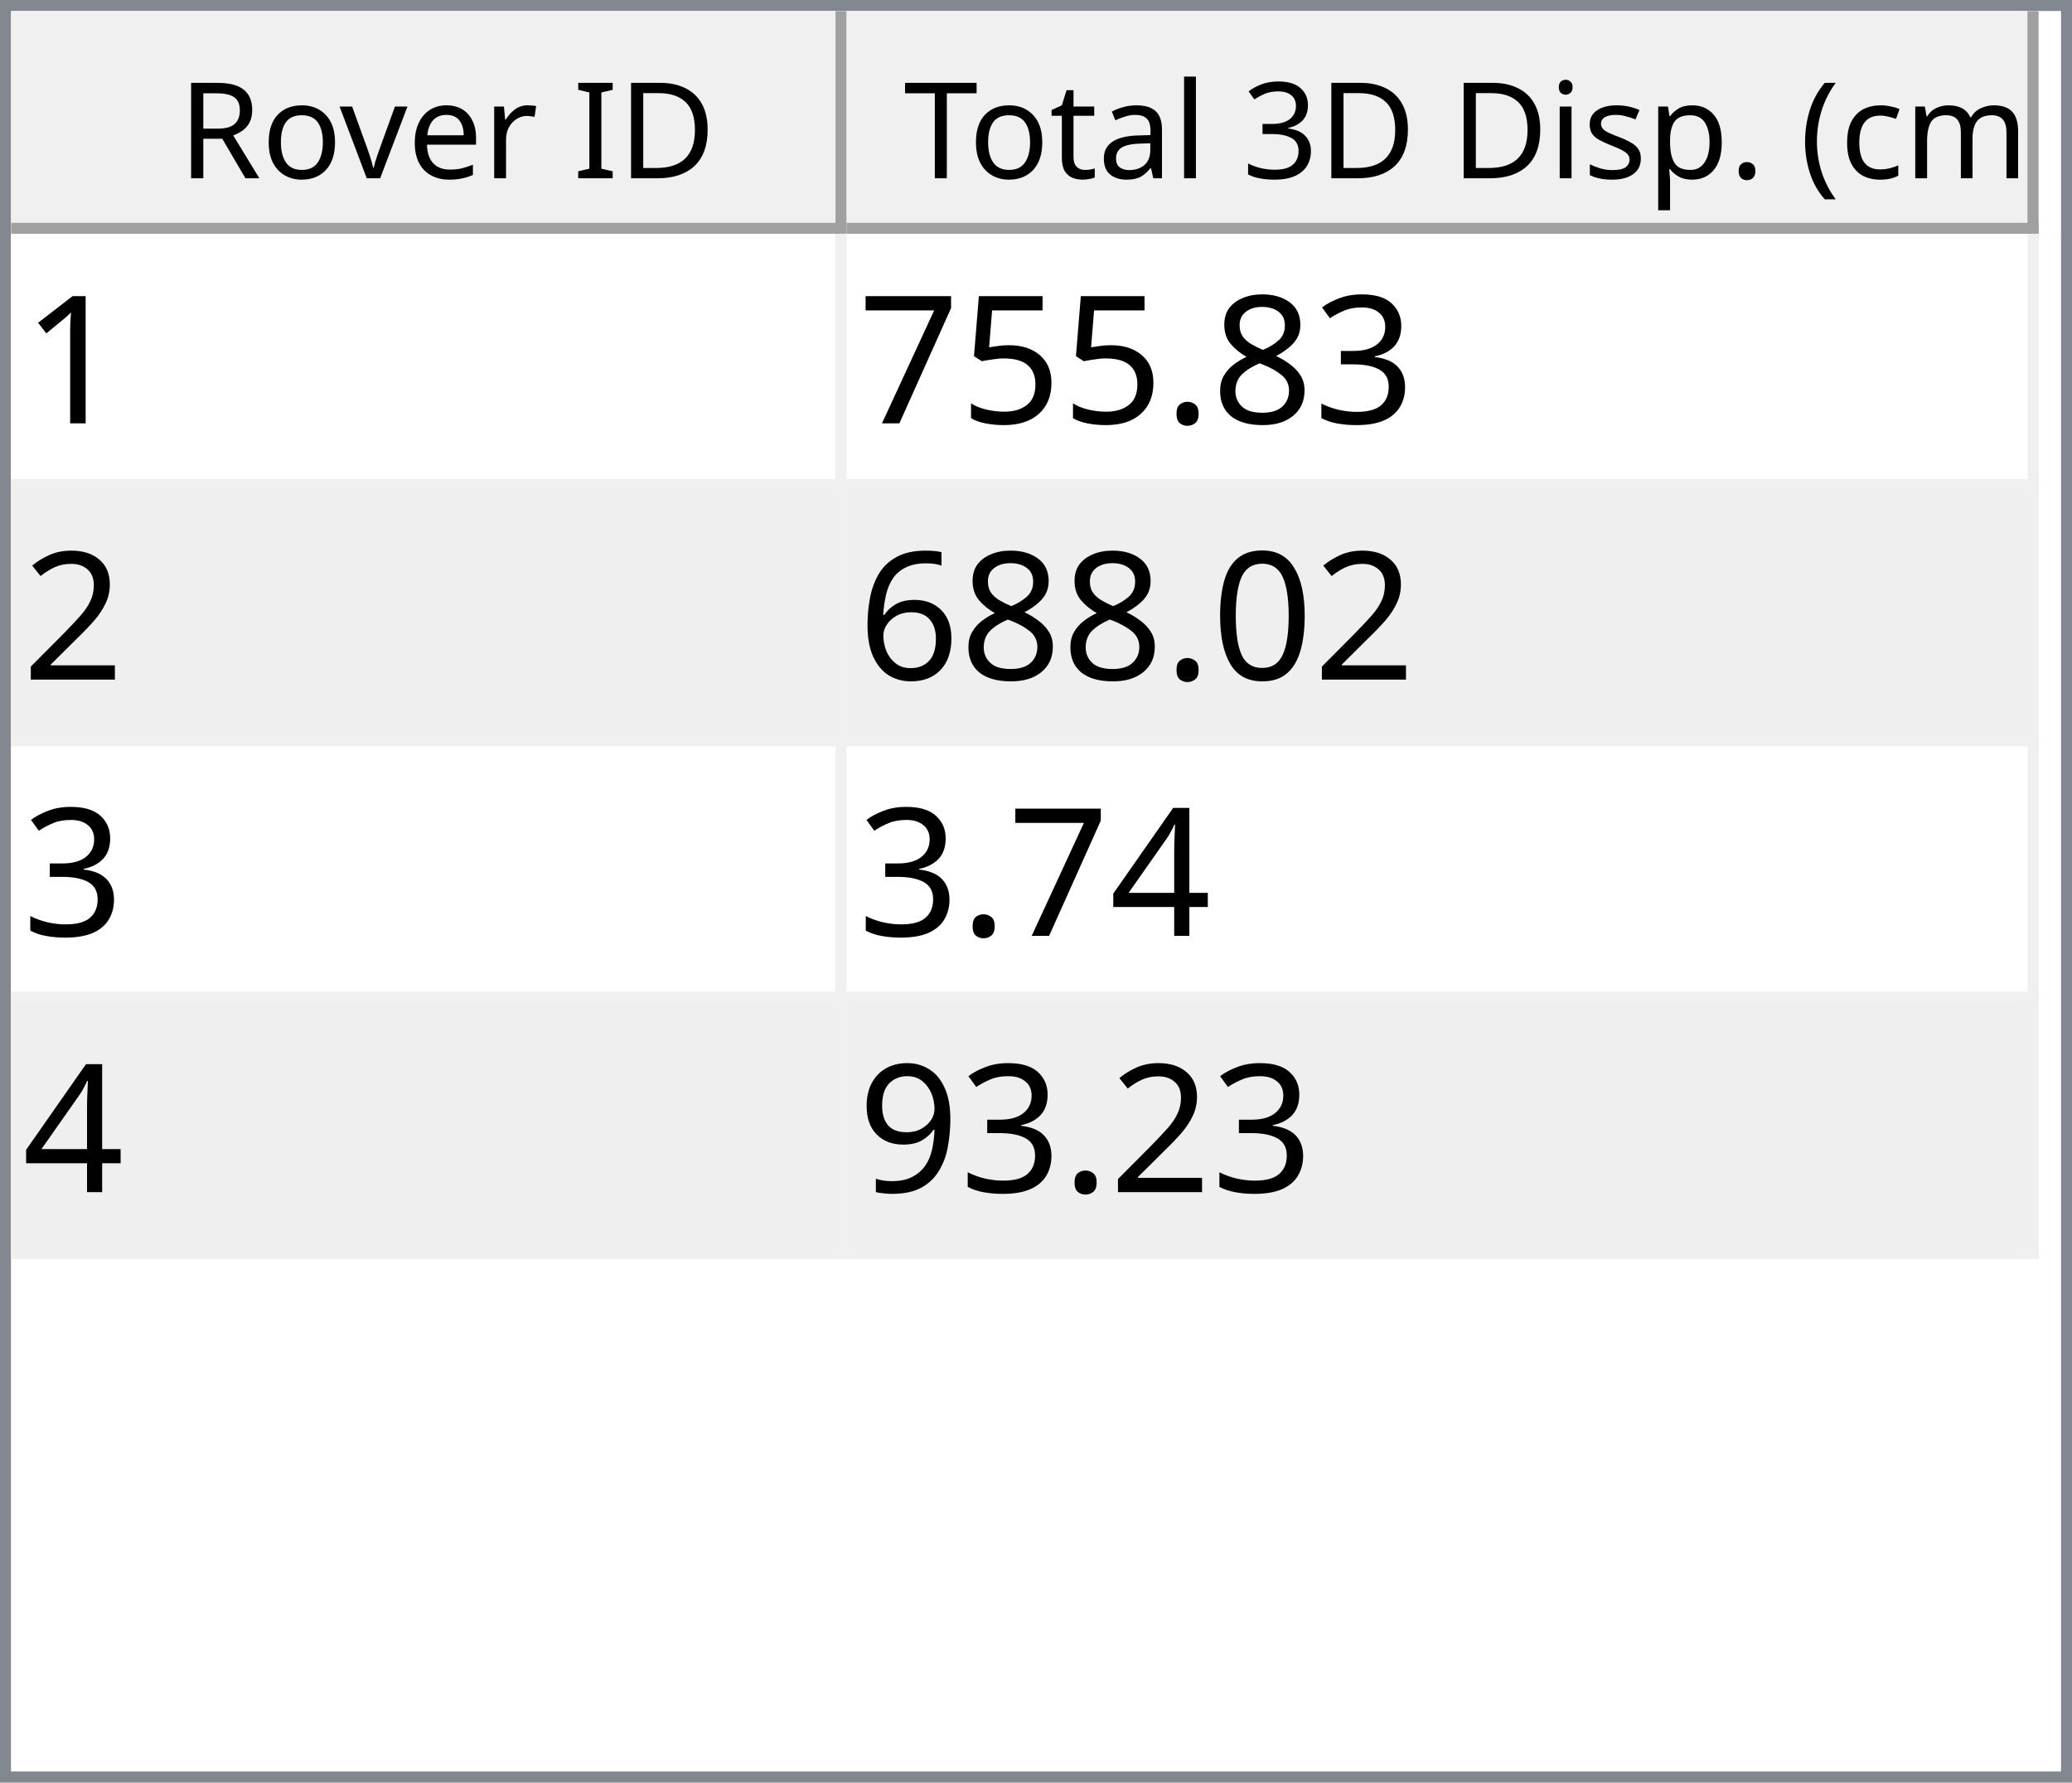
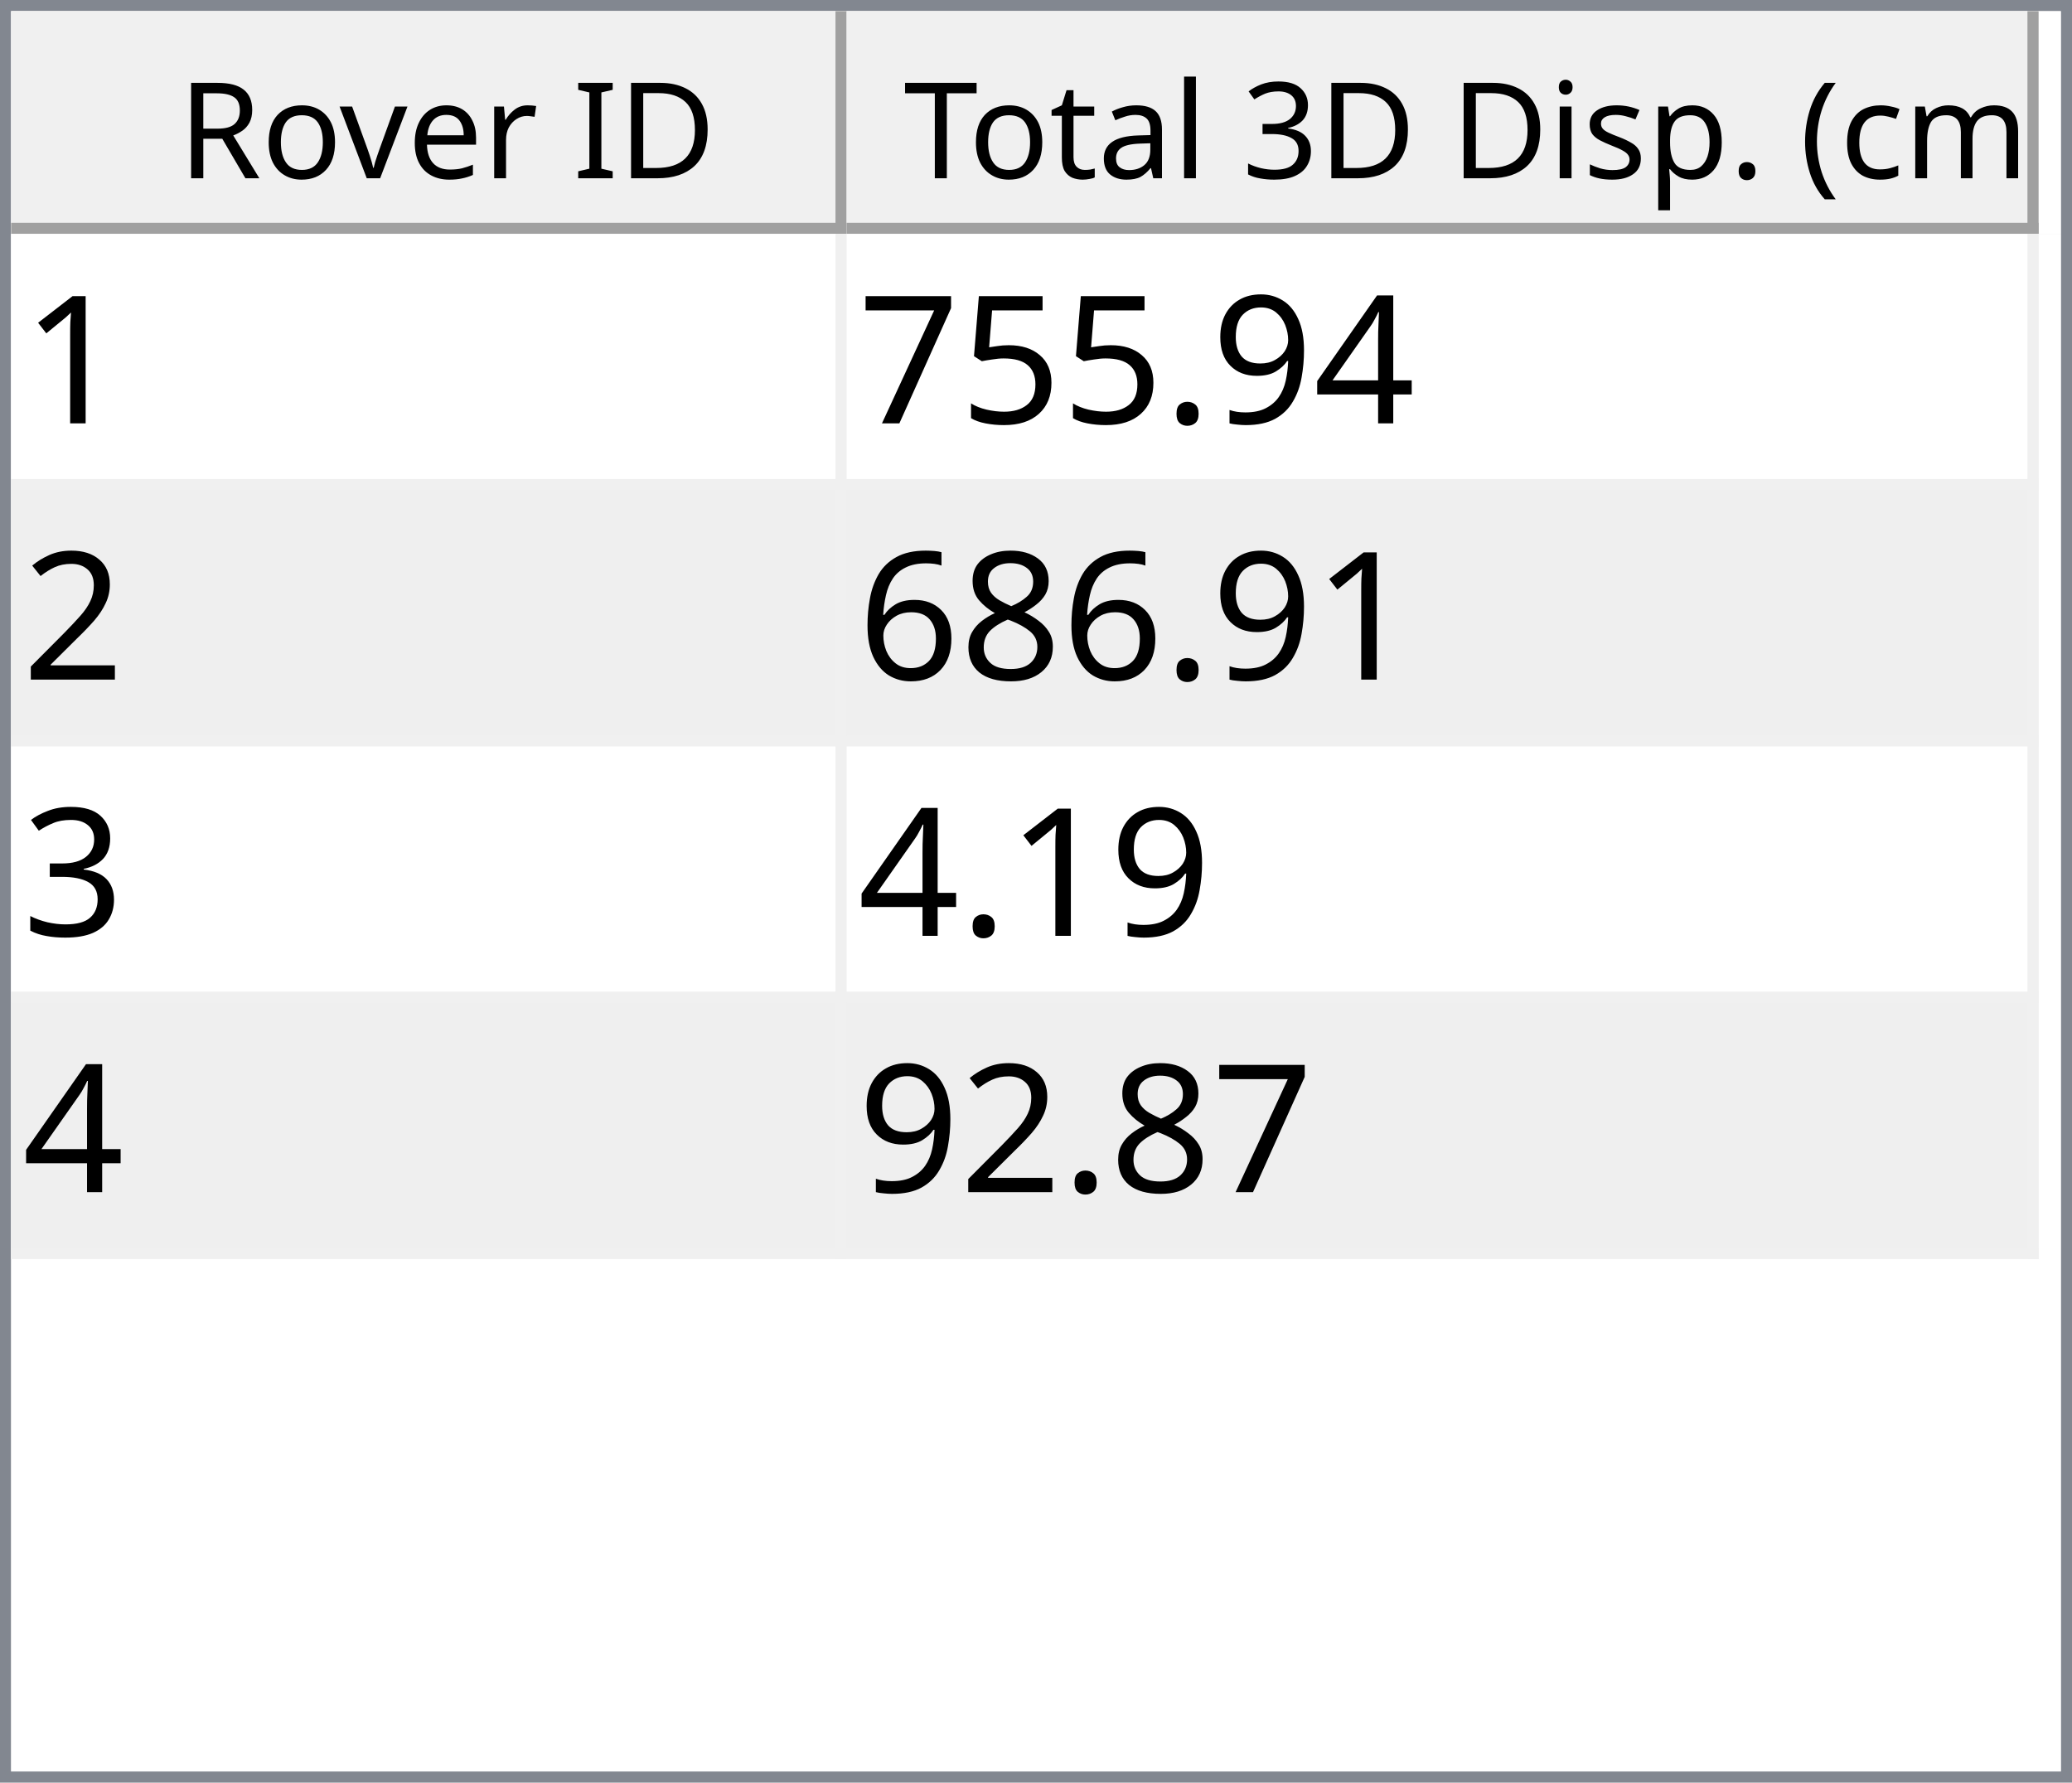
<svg xmlns="http://www.w3.org/2000/svg" style="fill-opacity:1; color-rendering:auto; color-interpolation:auto; text-rendering:auto; stroke:black; stroke-linecap:square; stroke-miterlimit:10; shape-rendering:auto; stroke-opacity:1; fill:black; stroke-dasharray:none; font-weight:normal; stroke-width:1; font-family:'Dialog'; font-style:normal; stroke-linejoin:miter; font-size:12px; stroke-dashoffset:0; image-rendering:auto;" width="186" height="160">
  <defs id="genericDefs" />
  <g>
    <defs id="defs1">
      <clipPath clipPathUnits="userSpaceOnUse" id="clipPath1">
        <path d="M0 0 L186 0 L186 160 L0 160 L0 0 Z" />
      </clipPath>
      <clipPath clipPathUnits="userSpaceOnUse" id="clipPath2">
        <path d="M0 0 L0 160 L186 160 L186 0 Z" />
      </clipPath>
      <clipPath clipPathUnits="userSpaceOnUse" id="clipPath3">
        <path d="M0 0 L0 20 L184 20 L184 0 Z" />
      </clipPath>
      <clipPath clipPathUnits="userSpaceOnUse" id="clipPath4">
        <path d="M0 0 L0 20 L75 20 L75 0 Z" />
      </clipPath>
      <clipPath clipPathUnits="userSpaceOnUse" id="clipPath5">
        <path d="M1 1 L1 19 L74 19 L74 1 Z" />
      </clipPath>
      <clipPath clipPathUnits="userSpaceOnUse" id="clipPath6">
        <path d="M0 0 L0 18 L73 18 L73 0 Z" />
      </clipPath>
      <clipPath clipPathUnits="userSpaceOnUse" id="clipPath7">
        <path d="M-0.5 -0.5 L-0.5 19.5 L74.5 19.5 L74.5 -0.5 Z" />
      </clipPath>
      <clipPath clipPathUnits="userSpaceOnUse" id="clipPath8">
        <path d="M0 0 L0 20 L107 20 L107 0 Z" />
      </clipPath>
      <clipPath clipPathUnits="userSpaceOnUse" id="clipPath9">
        <path d="M1 1 L1 19 L106 19 L106 1 Z" />
      </clipPath>
      <clipPath clipPathUnits="userSpaceOnUse" id="clipPath10">
        <path d="M0 0 L0 18 L105 18 L105 0 Z" />
      </clipPath>
      <clipPath clipPathUnits="userSpaceOnUse" id="clipPath11">
        <path d="M-0.5 -0.5 L-0.5 19.5 L106.5 19.5 L106.5 -0.5 Z" />
      </clipPath>
      <clipPath clipPathUnits="userSpaceOnUse" id="clipPath12">
        <path d="M0 0 L0 138 L184 138 L184 0 Z" />
      </clipPath>
      <clipPath clipPathUnits="userSpaceOnUse" id="clipPath13">
        <path d="M0 0 L0 92 L182 92 L182 0 Z" />
      </clipPath>
      <clipPath clipPathUnits="userSpaceOnUse" id="clipPath14">
        <path d="M-0.5 -0.5 L-0.5 91.5 L181.5 91.5 L181.5 -0.5 Z" />
      </clipPath>
      <clipPath clipPathUnits="userSpaceOnUse" id="clipPath15">
        <path d="M0 0 L0 22 L74 22 L74 0 Z" />
      </clipPath>
      <clipPath clipPathUnits="userSpaceOnUse" id="clipPath16">
        <path d="M0 0 L0 22 L106 22 L106 0 Z" />
      </clipPath>
      <font horiz-adv-x="64.551" id="font1">
        <font-face ascent="107.91" descent="25.098" units-per-em="100" style="font-style:normal; font-family:Segoe UI; font-weight:normal;" />
        <missing-glyph horiz-adv-x="64.551" d="M8.109 0 L8.109 68.266 L56.453 68.266 L56.453 0 L8.109 0 ZM15.328 7.234 L49.219 7.234 L49.219 61.031 L15.328 61.031 L15.328 7.234 Z" />
        <glyph unicode="D" horiz-adv-x="70.117" d="M9.188 0 L9.188 70.016 L28.516 70.016 Q65.531 70.016 65.531 35.891 Q65.531 19.672 55.25 9.836 Q44.969 0 27.734 0 L9.188 0 ZM17.391 62.594 L17.391 7.422 L27.828 7.422 Q41.609 7.422 49.273 14.797 Q56.938 22.172 56.938 35.688 Q56.938 62.594 28.328 62.594 L17.391 62.594 Z" />
        <glyph unicode="I" horiz-adv-x="26.611" d="M17.391 0 L9.188 0 L9.188 70.016 L17.391 70.016 L17.391 0 Z" />
        <glyph unicode=" " horiz-adv-x="27.393" d="" />
        <glyph unicode="r" horiz-adv-x="34.766" d="M34.188 41.891 Q32.078 43.5 28.125 43.5 Q23 43.5 19.555 38.672 Q16.109 33.844 16.109 25.484 L16.109 0 L8.109 0 L8.109 50 L16.109 50 L16.109 39.703 L16.312 39.703 Q18.016 44.969 21.531 47.922 Q25.047 50.875 29.391 50.875 Q32.516 50.875 34.188 50.203 L34.188 41.891 Z" />
        <glyph unicode="e" horiz-adv-x="52.295" d="M48.297 23 L12.984 23 Q13.188 14.656 17.484 10.109 Q21.781 5.562 29.297 5.562 Q37.75 5.562 44.828 11.141 L44.828 3.609 Q38.234 -1.172 27.391 -1.172 Q16.797 -1.172 10.742 5.641 Q4.688 12.453 4.688 24.812 Q4.688 36.469 11.305 43.82 Q17.922 51.172 27.734 51.172 Q37.547 51.172 42.922 44.828 Q48.297 38.484 48.297 27.203 L48.297 23 ZM40.094 29.781 Q40.047 36.719 36.75 40.578 Q33.453 44.438 27.594 44.438 Q21.922 44.438 17.969 40.383 Q14.016 36.328 13.094 29.781 L40.094 29.781 Z" />
        <glyph unicode="v" horiz-adv-x="47.9" d="M47.406 50 L27.484 0 L19.625 0 L0.688 50 L9.469 50 L22.172 13.672 Q23.578 9.672 23.922 6.688 L24.125 6.688 Q24.609 10.453 25.688 13.484 L38.969 50 L47.406 50 Z" />
        <glyph unicode="o" horiz-adv-x="58.594" d="M29 -1.172 Q17.922 -1.172 11.305 5.836 Q4.688 12.844 4.688 24.422 Q4.688 37.016 11.57 44.094 Q18.453 51.172 30.172 51.172 Q41.359 51.172 47.633 44.289 Q53.906 37.406 53.906 25.203 Q53.906 13.234 47.141 6.031 Q40.375 -1.172 29 -1.172 ZM29.594 44.438 Q21.875 44.438 17.383 39.188 Q12.891 33.938 12.891 24.703 Q12.891 15.828 17.43 10.695 Q21.969 5.562 29.594 5.562 Q37.359 5.562 41.531 10.594 Q45.703 15.625 45.703 24.906 Q45.703 34.281 41.531 39.359 Q37.359 44.438 29.594 44.438 Z" />
        <glyph unicode="R" horiz-adv-x="59.814" d="M59.375 0 L49.609 0 L37.891 19.625 Q36.281 22.359 34.766 24.289 Q33.25 26.219 31.664 27.438 Q30.078 28.656 28.25 29.219 Q26.422 29.781 24.125 29.781 L17.391 29.781 L17.391 0 L9.188 0 L9.188 70.016 L30.078 70.016 Q34.672 70.016 38.555 68.867 Q42.438 67.719 45.289 65.375 Q48.141 63.031 49.758 59.547 Q51.375 56.062 51.375 51.375 Q51.375 47.703 50.273 44.656 Q49.172 41.609 47.148 39.211 Q45.125 36.812 42.266 35.133 Q39.406 33.453 35.844 32.516 L35.844 32.328 Q37.594 31.547 38.891 30.547 Q40.188 29.547 41.359 28.18 Q42.531 26.812 43.68 25.078 Q44.828 23.344 46.234 21.047 L59.375 0 ZM17.391 62.594 L17.391 37.203 L28.516 37.203 Q31.594 37.203 34.203 38.133 Q36.812 39.062 38.719 40.797 Q40.625 42.531 41.703 45.047 Q42.781 47.562 42.781 50.688 Q42.781 56.297 39.141 59.445 Q35.5 62.594 28.609 62.594 L17.391 62.594 Z" />
        <glyph unicode=")" horiz-adv-x="30.176" d="M8.297 -15.922 L1.172 -15.922 Q16.406 2.344 16.406 26.812 Q16.406 51.469 1.078 70.016 L8.297 70.016 Q23.531 52.156 23.531 26.703 Q23.531 1.375 8.297 -15.922 Z" />
        <glyph unicode="m" horiz-adv-x="86.133" d="M79.109 0 L71.094 0 L71.094 28.719 Q71.094 37.016 68.531 40.727 Q65.969 44.438 59.906 44.438 Q54.781 44.438 51.195 39.75 Q47.609 35.062 47.609 28.516 L47.609 0 L39.594 0 L39.594 29.688 Q39.594 44.438 28.219 44.438 Q22.953 44.438 19.531 40.016 Q16.109 35.594 16.109 28.516 L16.109 0 L8.109 0 L8.109 50 L16.109 50 L16.109 42.094 L16.312 42.094 Q21.625 51.172 31.844 51.172 Q36.969 51.172 40.773 48.312 Q44.578 45.453 46 40.828 Q51.562 51.172 62.594 51.172 Q79.109 51.172 79.109 30.812 L79.109 0 Z" />
        <glyph unicode="c" horiz-adv-x="46.191" d="M42.188 2.297 Q36.422 -1.172 28.516 -1.172 Q17.828 -1.172 11.258 5.789 Q4.688 12.75 4.688 23.828 Q4.688 36.188 11.766 43.68 Q18.844 51.172 30.672 51.172 Q37.25 51.172 42.281 48.734 L42.281 40.531 Q36.719 44.438 30.375 44.438 Q22.703 44.438 17.797 38.945 Q12.891 33.453 12.891 24.516 Q12.891 15.719 17.508 10.641 Q22.125 5.562 29.891 5.562 Q36.422 5.562 42.188 9.906 L42.188 2.297 Z" />
        <glyph unicode="(" horiz-adv-x="30.176" d="M29.109 -15.922 L21.969 -15.922 Q6.844 1.375 6.844 26.703 Q6.844 52.156 21.969 70.016 L29.203 70.016 Q13.875 51.469 13.875 26.812 Q13.875 2.344 29.109 -15.922 Z" />
        <glyph unicode="." horiz-adv-x="21.68" d="M10.891 -1.078 Q8.641 -1.078 7.055 0.539 Q5.469 2.156 5.469 4.391 Q5.469 6.641 7.055 8.273 Q8.641 9.906 10.891 9.906 Q13.188 9.906 14.797 8.273 Q16.406 6.641 16.406 4.391 Q16.406 2.156 14.797 0.539 Q13.188 -1.078 10.891 -1.078 Z" />
        <glyph unicode="p" horiz-adv-x="58.789" d="M16.312 7.234 L16.109 7.234 L16.109 -23 L8.109 -23 L8.109 50 L16.109 50 L16.109 41.219 L16.312 41.219 Q22.219 51.172 33.594 51.172 Q43.266 51.172 48.688 44.461 Q54.109 37.75 54.109 26.469 Q54.109 13.922 48 6.375 Q41.891 -1.172 31.297 -1.172 Q21.578 -1.172 16.312 7.234 ZM16.109 27.391 L16.109 20.406 Q16.109 14.203 20.141 9.883 Q24.172 5.562 30.375 5.562 Q37.641 5.562 41.773 11.133 Q45.906 16.703 45.906 26.609 Q45.906 34.969 42.047 39.703 Q38.188 44.438 31.594 44.438 Q24.609 44.438 20.359 39.578 Q16.109 34.719 16.109 27.391 Z" />
        <glyph unicode="s" horiz-adv-x="42.432" d="M5.078 1.812 L5.078 10.406 Q11.625 5.562 19.484 5.562 Q30.031 5.562 30.031 12.594 Q30.031 14.594 29.125 15.992 Q28.219 17.391 26.68 18.461 Q25.141 19.531 23.07 20.383 Q21 21.234 18.609 22.172 Q15.281 23.484 12.766 24.828 Q10.25 26.172 8.57 27.859 Q6.891 29.547 6.031 31.695 Q5.172 33.844 5.172 36.719 Q5.172 40.234 6.789 42.945 Q8.406 45.656 11.086 47.484 Q13.766 49.312 17.211 50.242 Q20.656 51.172 24.312 51.172 Q30.812 51.172 35.938 48.922 L35.938 40.828 Q30.422 44.438 23.25 44.438 Q21 44.438 19.195 43.922 Q17.391 43.406 16.094 42.477 Q14.797 41.547 14.086 40.258 Q13.375 38.969 13.375 37.406 Q13.375 35.453 14.086 34.133 Q14.797 32.812 16.164 31.789 Q17.531 30.766 19.484 29.938 Q21.438 29.109 23.922 28.125 Q27.25 26.859 29.883 25.516 Q32.516 24.172 34.375 22.484 Q36.234 20.797 37.234 18.602 Q38.234 16.406 38.234 13.375 Q38.234 9.672 36.602 6.938 Q34.969 4.203 32.234 2.398 Q29.5 0.594 25.93 -0.289 Q22.359 -1.172 18.453 -1.172 Q10.75 -1.172 5.078 1.812 Z" />
        <glyph unicode="i" horiz-adv-x="24.219" d="M12.203 62.703 Q10.062 62.703 8.547 64.164 Q7.031 65.625 7.031 67.875 Q7.031 70.125 8.547 71.609 Q10.062 73.094 12.203 73.094 Q14.406 73.094 15.945 71.609 Q17.484 70.125 17.484 67.875 Q17.484 65.719 15.945 64.211 Q14.406 62.703 12.203 62.703 ZM16.109 0 L8.109 0 L8.109 50 L16.109 50 L16.109 0 Z" />
        <glyph unicode="3" horiz-adv-x="53.906" d="M46.531 19.828 Q46.531 15.094 44.75 11.211 Q42.969 7.328 39.719 4.57 Q36.469 1.812 31.93 0.297 Q27.391 -1.219 21.922 -1.219 Q11.922 -1.219 6 2.594 L6 11.188 Q13.094 5.609 22.219 5.609 Q25.875 5.609 28.828 6.539 Q31.781 7.469 33.906 9.227 Q36.031 10.984 37.18 13.477 Q38.328 15.969 38.328 19.094 Q38.328 32.812 18.797 32.812 L12.984 32.812 L12.984 39.594 L18.5 39.594 Q35.797 39.594 35.797 52.484 Q35.797 64.406 22.609 64.406 Q15.188 64.406 8.688 59.422 L8.688 67.188 Q15.375 71.188 24.609 71.188 Q29 71.188 32.57 69.969 Q36.141 68.75 38.68 66.555 Q41.219 64.359 42.609 61.281 Q44 58.203 44 54.5 Q44 40.672 30.031 36.719 L30.031 36.531 Q33.594 36.141 36.625 34.797 Q39.656 33.453 41.852 31.305 Q44.047 29.156 45.289 26.25 Q46.531 23.344 46.531 19.828 Z" />
        <glyph unicode="l" horiz-adv-x="24.219" d="M16.109 0 L8.109 0 L8.109 74.031 L16.109 74.031 L16.109 0 Z" />
        <glyph unicode="a" horiz-adv-x="50.879" d="M43.891 0 L35.891 0 L35.891 7.812 L35.688 7.812 Q30.469 -1.172 20.312 -1.172 Q12.844 -1.172 8.617 2.781 Q4.391 6.734 4.391 13.281 Q4.391 27.297 20.906 29.594 L35.891 31.688 Q35.891 44.438 25.594 44.438 Q16.547 44.438 9.281 38.281 L9.281 46.484 Q16.656 51.172 26.266 51.172 Q43.891 51.172 43.891 32.516 L43.891 0 ZM35.891 25.297 L23.828 23.641 Q18.266 22.859 15.43 20.875 Q12.594 18.891 12.594 13.875 Q12.594 10.203 15.211 7.883 Q17.828 5.562 22.172 5.562 Q28.125 5.562 32.008 9.742 Q35.891 13.922 35.891 20.312 L35.891 25.297 Z" />
        <glyph unicode="t" horiz-adv-x="33.887" d="M31.297 0.484 Q28.469 -1.078 23.828 -1.078 Q10.688 -1.078 10.688 13.578 L10.688 43.172 L2.094 43.172 L2.094 50 L10.688 50 L10.688 62.203 L18.703 64.797 L18.703 50 L31.297 50 L31.297 43.172 L18.703 43.172 L18.703 14.984 Q18.703 9.969 20.414 7.82 Q22.125 5.672 26.078 5.672 Q29.109 5.672 31.297 7.328 L31.297 0.484 Z" />
        <glyph unicode="T" horiz-adv-x="52.393" d="M50.594 62.594 L30.375 62.594 L30.375 0 L22.172 0 L22.172 62.594 L2 62.594 L2 70.016 L50.594 70.016 L50.594 62.594 Z" />
      </font>
      <font horiz-adv-x="75.0" id="font2">
        <font-face ascent="100.537" descent="21.973" units-per-em="100" style="font-style:normal; font-family:sans-serif; font-weight:normal;" />
        <missing-glyph horiz-adv-x="75.0" d="M12.5 0 L12.5 62.5 L62.5 62.5 L62.5 0 L12.5 0 ZM14.062 1.562 L60.938 1.562 L60.938 60.938 L14.062 60.938 L14.062 1.562 Z" />
        <glyph unicode="1" horiz-adv-x="55.615" d="M37.25 0 L28.469 0 L28.469 56 Q25.297 52.984 20.141 49.953 Q14.984 46.922 10.891 45.406 L10.891 53.906 Q18.266 57.375 23.781 62.305 Q29.297 67.234 31.594 71.875 L37.25 71.875 L37.25 0 Z" />
-         <glyph unicode="3" horiz-adv-x="55.615" d="M4.203 18.891 L12.984 20.062 Q14.5 12.594 18.141 9.297 Q21.781 6 27 6 Q33.203 6 37.477 10.297 Q41.75 14.594 41.75 20.953 Q41.75 27 37.797 30.93 Q33.844 34.859 27.734 34.859 Q25.25 34.859 21.531 33.891 L22.516 41.609 Q23.391 41.5 23.922 41.5 Q29.547 41.5 34.039 44.43 Q38.531 47.359 38.531 53.469 Q38.531 58.297 35.258 61.477 Q31.984 64.656 26.812 64.656 Q21.688 64.656 18.266 61.43 Q14.844 58.203 13.875 51.766 L5.078 53.328 Q6.688 62.156 12.398 67.016 Q18.109 71.875 26.609 71.875 Q32.469 71.875 37.398 69.359 Q42.328 66.844 44.945 62.5 Q47.562 58.156 47.562 53.266 Q47.562 48.641 45.07 44.828 Q42.578 41.016 37.703 38.766 Q44.047 37.312 47.562 32.695 Q51.078 28.078 51.078 21.141 Q51.078 11.766 44.242 5.25 Q37.406 -1.266 26.953 -1.266 Q17.531 -1.266 11.305 4.352 Q5.078 9.969 4.203 18.891 Z" />
-         <glyph unicode="8" horiz-adv-x="55.615" d="M17.672 38.812 Q12.203 40.828 9.57 44.539 Q6.938 48.25 6.938 53.422 Q6.938 61.234 12.555 66.555 Q18.172 71.875 27.484 71.875 Q36.859 71.875 42.578 66.43 Q48.297 60.984 48.297 53.172 Q48.297 48.188 45.68 44.508 Q43.062 40.828 37.75 38.812 Q44.344 36.672 47.781 31.883 Q51.219 27.094 51.219 20.453 Q51.219 11.281 44.727 5.031 Q38.234 -1.219 27.641 -1.219 Q17.047 -1.219 10.547 5.055 Q4.047 11.328 4.047 20.703 Q4.047 27.688 7.594 32.398 Q11.141 37.109 17.672 38.812 ZM15.922 53.719 Q15.922 48.641 19.195 45.414 Q22.469 42.188 27.688 42.188 Q32.766 42.188 36.016 45.383 Q39.266 48.578 39.266 53.219 Q39.266 58.062 35.914 61.359 Q32.562 64.656 27.594 64.656 Q22.562 64.656 19.242 61.43 Q15.922 58.203 15.922 53.719 ZM13.094 20.656 Q13.094 16.891 14.875 13.375 Q16.656 9.859 20.172 7.93 Q23.688 6 27.734 6 Q34.031 6 38.133 10.055 Q42.234 14.109 42.234 20.359 Q42.234 26.703 38.016 30.859 Q33.797 35.016 27.438 35.016 Q21.234 35.016 17.164 30.914 Q13.094 26.812 13.094 20.656 Z" />
+         <glyph unicode="4" horiz-adv-x="55.615" d="M32.328 0 L32.328 17.141 L1.266 17.141 L1.266 25.203 L33.938 71.578 L41.109 71.578 L41.109 25.203 L50.781 25.203 L50.781 17.141 L41.109 17.141 L41.109 0 L32.328 0 ZM32.328 25.203 L32.328 57.469 L9.906 25.203 L32.328 25.203 Z" />
+         <glyph unicode="9" horiz-adv-x="55.615" d="M5.469 16.547 L13.922 17.328 Q14.984 11.375 18.016 8.688 Q21.047 6 25.781 6 Q29.828 6 32.883 7.859 Q35.938 9.719 37.891 12.82 Q39.844 15.922 41.164 21.195 Q42.484 26.469 42.484 31.938 Q42.484 32.516 42.438 33.688 Q39.797 29.5 35.234 26.883 Q30.672 24.266 25.344 24.266 Q16.453 24.266 10.305 30.711 Q4.156 37.156 4.156 47.703 Q4.156 58.594 10.578 65.234 Q17 71.875 26.656 71.875 Q33.641 71.875 39.43 68.117 Q45.219 64.359 48.219 57.398 Q51.219 50.438 51.219 37.25 Q51.219 23.531 48.242 15.406 Q45.266 7.281 39.383 3.031 Q33.5 -1.219 25.594 -1.219 Q17.188 -1.219 11.867 3.445 Q6.547 8.109 5.469 16.547 ZM41.453 48.141 Q41.453 55.719 37.43 60.156 Q33.406 64.594 27.734 64.594 Q21.875 64.594 17.531 59.812 Q13.188 55.031 13.188 47.406 Q13.188 40.578 17.312 36.305 Q21.438 32.031 27.484 32.031 Q33.594 32.031 37.523 36.305 Q41.453 40.578 41.453 48.141 Z" />
        <glyph unicode="." horiz-adv-x="27.783" d="M9.078 0 L9.078 10.016 L19.094 10.016 L19.094 0 L9.078 0 Z" />
        <glyph unicode="5" horiz-adv-x="55.615" d="M4.156 18.75 L13.375 19.531 Q14.406 12.797 18.141 9.398 Q21.875 6 27.156 6 Q33.5 6 37.891 10.789 Q42.281 15.578 42.281 23.484 Q42.281 31 38.062 35.352 Q33.844 39.703 27 39.703 Q22.75 39.703 19.336 37.773 Q15.922 35.844 13.969 32.766 L5.719 33.844 L12.641 70.609 L48.25 70.609 L48.25 62.203 L19.672 62.203 L15.828 42.969 Q22.266 47.469 29.344 47.469 Q38.719 47.469 45.164 40.969 Q51.609 34.469 51.609 24.266 Q51.609 14.547 45.953 7.469 Q39.062 -1.219 27.156 -1.219 Q17.391 -1.219 11.211 4.25 Q5.031 9.719 4.156 18.75 Z" />
        <glyph unicode="7" horiz-adv-x="55.615" d="M4.734 62.203 L4.734 70.656 L51.078 70.656 L51.078 63.812 Q44.234 56.547 37.523 44.484 Q30.812 32.422 27.156 19.672 Q24.516 10.688 23.781 0 L14.75 0 Q14.891 8.453 18.062 20.414 Q21.234 32.375 27.172 43.484 Q33.109 54.594 39.797 62.203 L4.734 62.203 Z" />
        <glyph unicode="2" horiz-adv-x="55.615" d="M50.344 8.453 L50.344 0 L3.031 0 Q2.938 3.172 4.047 6.109 Q5.859 10.938 9.836 15.625 Q13.812 20.312 21.344 26.469 Q33.016 36.031 37.117 41.625 Q41.219 47.219 41.219 52.203 Q41.219 57.422 37.477 61.008 Q33.734 64.594 27.734 64.594 Q21.391 64.594 17.578 60.789 Q13.766 56.984 13.719 50.25 L4.688 51.172 Q5.609 61.281 11.664 66.578 Q17.719 71.875 27.938 71.875 Q38.234 71.875 44.242 66.164 Q50.25 60.453 50.25 52 Q50.25 47.703 48.492 43.555 Q46.734 39.406 42.656 34.812 Q38.578 30.219 29.109 22.219 Q21.188 15.578 18.945 13.211 Q16.703 10.844 15.234 8.453 L50.344 8.453 Z" />
-         <glyph unicode="0" horiz-adv-x="55.615" d="M4.156 35.297 Q4.156 48 6.766 55.742 Q9.375 63.484 14.523 67.68 Q19.672 71.875 27.484 71.875 Q33.25 71.875 37.594 69.555 Q41.938 67.234 44.773 62.867 Q47.609 58.5 49.219 52.227 Q50.828 45.953 50.828 35.297 Q50.828 22.703 48.242 14.969 Q45.656 7.234 40.508 3.008 Q35.359 -1.219 27.484 -1.219 Q17.141 -1.219 11.234 6.203 Q4.156 15.141 4.156 35.297 ZM13.188 35.297 Q13.188 17.672 17.312 11.836 Q21.438 6 27.484 6 Q33.547 6 37.672 11.859 Q41.797 17.719 41.797 35.297 Q41.797 52.984 37.672 58.789 Q33.547 64.594 27.391 64.594 Q21.344 64.594 17.719 59.469 Q13.188 52.938 13.188 35.297 Z" />
+         <glyph unicode="8" horiz-adv-x="55.615" d="M17.672 38.812 Q12.203 40.828 9.57 44.539 Q6.938 48.25 6.938 53.422 Q6.938 61.234 12.555 66.555 Q18.172 71.875 27.484 71.875 Q36.859 71.875 42.578 66.43 Q48.297 60.984 48.297 53.172 Q48.297 48.188 45.68 44.508 Q43.062 40.828 37.75 38.812 Q44.344 36.672 47.781 31.883 Q51.219 27.094 51.219 20.453 Q51.219 11.281 44.727 5.031 Q38.234 -1.219 27.641 -1.219 Q17.047 -1.219 10.547 5.055 Q4.047 11.328 4.047 20.703 Q4.047 27.688 7.594 32.398 Q11.141 37.109 17.672 38.812 ZM15.922 53.719 Q15.922 48.641 19.195 45.414 Q22.469 42.188 27.688 42.188 Q32.766 42.188 36.016 45.383 Q39.266 48.578 39.266 53.219 Q39.266 58.062 35.914 61.359 Q32.562 64.656 27.594 64.656 Q22.562 64.656 19.242 61.43 Q15.922 58.203 15.922 53.719 ZM13.094 20.656 Q13.094 16.891 14.875 13.375 Q16.656 9.859 20.172 7.93 Q23.688 6 27.734 6 Q34.031 6 38.133 10.055 Q42.234 14.109 42.234 20.359 Q42.234 26.703 38.016 30.859 Q33.797 35.016 27.438 35.016 Q21.234 35.016 17.164 30.914 Q13.094 26.812 13.094 20.656 Z" />
        <glyph unicode="6" horiz-adv-x="55.615" d="M49.75 54.047 L41.016 53.375 Q39.844 58.547 37.703 60.891 Q34.125 64.656 28.906 64.656 Q24.703 64.656 21.531 62.312 Q17.391 59.281 14.992 53.469 Q12.594 47.656 12.5 36.922 Q15.672 41.75 20.266 44.094 Q24.859 46.438 29.891 46.438 Q38.672 46.438 44.852 39.969 Q51.031 33.5 51.031 23.25 Q51.031 16.5 48.125 10.719 Q45.219 4.938 40.141 1.859 Q35.062 -1.219 28.609 -1.219 Q17.625 -1.219 10.695 6.859 Q3.766 14.938 3.766 33.5 Q3.766 54.25 11.422 63.672 Q18.109 71.875 29.438 71.875 Q37.891 71.875 43.289 67.141 Q48.688 62.406 49.75 54.047 ZM13.875 23.188 Q13.875 18.656 15.797 14.508 Q17.719 10.359 21.188 8.18 Q24.656 6 28.469 6 Q34.031 6 38.039 10.492 Q42.047 14.984 42.047 22.703 Q42.047 30.125 38.086 34.398 Q34.125 38.672 28.125 38.672 Q22.172 38.672 18.023 34.398 Q13.875 30.125 13.875 23.188 Z" />
-         <glyph unicode="4" horiz-adv-x="55.615" d="M32.328 0 L32.328 17.141 L1.266 17.141 L1.266 25.203 L33.938 71.578 L41.109 71.578 L41.109 25.203 L50.781 25.203 L50.781 17.141 L41.109 17.141 L41.109 0 L32.328 0 ZM32.328 25.203 L32.328 57.469 L9.906 25.203 L32.328 25.203 Z" />
-         <glyph unicode="9" horiz-adv-x="55.615" d="M5.469 16.547 L13.922 17.328 Q14.984 11.375 18.016 8.688 Q21.047 6 25.781 6 Q29.828 6 32.883 7.859 Q35.938 9.719 37.891 12.82 Q39.844 15.922 41.164 21.195 Q42.484 26.469 42.484 31.938 Q42.484 32.516 42.438 33.688 Q39.797 29.5 35.234 26.883 Q30.672 24.266 25.344 24.266 Q16.453 24.266 10.305 30.711 Q4.156 37.156 4.156 47.703 Q4.156 58.594 10.578 65.234 Q17 71.875 26.656 71.875 Q33.641 71.875 39.43 68.117 Q45.219 64.359 48.219 57.398 Q51.219 50.438 51.219 37.25 Q51.219 23.531 48.242 15.406 Q45.266 7.281 39.383 3.031 Q33.5 -1.219 25.594 -1.219 Q17.188 -1.219 11.867 3.445 Q6.547 8.109 5.469 16.547 ZM41.453 48.141 Q41.453 55.719 37.43 60.156 Q33.406 64.594 27.734 64.594 Q21.875 64.594 17.531 59.812 Q13.188 55.031 13.188 47.406 Q13.188 40.578 17.312 36.305 Q21.438 32.031 27.484 32.031 Q33.594 32.031 37.523 36.305 Q41.453 40.578 41.453 48.141 Z" />
+         <glyph unicode="3" horiz-adv-x="55.615" d="M4.203 18.891 L12.984 20.062 Q14.5 12.594 18.141 9.297 Q21.781 6 27 6 Q33.203 6 37.477 10.297 Q41.75 14.594 41.75 20.953 Q41.75 27 37.797 30.93 Q33.844 34.859 27.734 34.859 Q25.25 34.859 21.531 33.891 L22.516 41.609 Q23.391 41.5 23.922 41.5 Q29.547 41.5 34.039 44.43 Q38.531 47.359 38.531 53.469 Q38.531 58.297 35.258 61.477 Q31.984 64.656 26.812 64.656 Q21.688 64.656 18.266 61.43 Q14.844 58.203 13.875 51.766 L5.078 53.328 Q6.688 62.156 12.398 67.016 Q18.109 71.875 26.609 71.875 Q32.469 71.875 37.398 69.359 Q42.328 66.844 44.945 62.5 Q47.562 58.156 47.562 53.266 Q47.562 48.641 45.07 44.828 Q42.578 41.016 37.703 38.766 Q44.047 37.312 47.562 32.695 Q51.078 28.078 51.078 21.141 Q51.078 11.766 44.242 5.25 Q37.406 -1.266 26.953 -1.266 Q17.531 -1.266 11.305 4.352 Q5.078 9.969 4.203 18.891 Z" />
      </font>
    </defs>
    <g style="fill:white; stroke:white;">
      <rect x="0" y="0" width="186" style="clip-path:url(#clipPath1); stroke:none;" height="160" />
    </g>
    <g style="fill:white; text-rendering:optimizeSpeed; color-rendering:optimizeSpeed; image-rendering:optimizeSpeed; shape-rendering:crispEdges; stroke:white; color-interpolation:sRGB;">
      <rect x="0" width="186" height="160" y="0" style="stroke:none;" />
      <path style="stroke:none;" d="M0 160 L186 160 L186 0 L0 0 Z" />
    </g>
    <g style="fill:rgb(240,240,240); font-family:'Segoe UI'; stroke:rgb(240,240,240);">
      <rect x="0" y="0" width="186" style="clip-path:url(#clipPath2); stroke:none;" height="160" />
    </g>
    <g style="fill:rgb(130,135,144); font-family:'Segoe UI'; stroke:rgb(130,135,144);">
      <path d="M0 0 L186 0 L186 160 L0 160 L0 0 ZM1 1 L185 1 L185 159 L1 159 L1 1 Z" style="fill-rule:evenodd; clip-path:url(#clipPath2); stroke:none;" />
    </g>
    <g style="fill:white; font-family:'Segoe UI'; stroke:white;" transform="translate(1,1)">
      <rect x="0" y="0" width="184" style="clip-path:url(#clipPath3); stroke:none;" height="20" />
    </g>
    <g style="fill:rgb(240,240,240); font-family:'Segoe UI'; stroke:rgb(240,240,240);" transform="translate(1,1)">
      <rect x="0" y="0" width="75" style="clip-path:url(#clipPath4); stroke:none;" height="20" />
    </g>
    <g style="font-family:'Segoe UI';" transform="translate(2,2)">
      <text x="14" xml:space="preserve" y="14" style="clip-path:url(#clipPath6); stroke:none;">Rover ID</text>
    </g>
    <g style="fill:rgb(160,160,160); font-family:'Segoe UI'; stroke:rgb(160,160,160); stroke-linejoin:bevel;" transform="translate(1.5,1.5)">
      <line x1="74" x2="74" y1="0" style="fill:none; clip-path:url(#clipPath7);" y2="19" />
    </g>
    <g style="fill:rgb(160,160,160); font-family:'Segoe UI'; stroke:rgb(160,160,160); stroke-linejoin:bevel;" transform="matrix(1,0,0,1,1,1) translate(0.5,0.5)">
      <line x1="0" x2="74" y1="19" style="fill:none; clip-path:url(#clipPath7);" y2="19" />
    </g>
    <g style="fill:rgb(240,240,240); font-family:'Segoe UI'; stroke:rgb(240,240,240);" transform="translate(76,1)">
      <rect x="0" y="0" width="107" style="clip-path:url(#clipPath8); stroke:none;" height="20" />
    </g>
    <g style="font-family:'Segoe UI';" transform="translate(77,2)">
      <text x="1" xml:space="preserve" y="14" style="clip-path:url(#clipPath10); stroke:none;"> Total 3D Disp. (cm)</text>
    </g>
    <g style="fill:rgb(160,160,160); font-family:'Segoe UI'; stroke:rgb(160,160,160); stroke-linejoin:bevel;" transform="translate(76.5,1.5)">
      <line x1="106" x2="106" y1="0" style="fill:none; clip-path:url(#clipPath11);" y2="19" />
    </g>
    <g style="fill:rgb(160,160,160); font-family:'Segoe UI'; stroke:rgb(160,160,160); stroke-linejoin:bevel;" transform="matrix(1,0,0,1,76,1) translate(0.5,0.5)">
      <line x1="0" x2="106" y1="19" style="fill:none; clip-path:url(#clipPath11);" y2="19" />
    </g>
    <g style="fill:white; font-family:'Segoe UI'; stroke:white;" transform="translate(1,21)">
      <rect x="0" y="0" width="184" style="clip-path:url(#clipPath12); stroke:none;" height="138" />
    </g>
    <g style="fill:rgb(240,240,240); font-size:16px; font-family:sans-serif; stroke:rgb(240,240,240);" transform="translate(1,21)">
      <rect x="0" y="0" width="182" style="clip-path:url(#clipPath13); stroke:none;" height="92" />
      <line transform="translate(0.5,0.5)" x1="0" x2="181" y1="22" style="clip-path:url(#clipPath14); fill:none; stroke-linejoin:bevel;" y2="22" />
    </g>
    <g transform="matrix(1,0,0,1,1,21) translate(0.5,0.5)" style="fill:rgb(240,240,240); font-size:16px; font-family:sans-serif; stroke:rgb(240,240,240); stroke-linejoin:bevel;">
      <line x1="0" x2="181" y1="45" style="fill:none; clip-path:url(#clipPath14);" y2="45" />
    </g>
    <g transform="matrix(1,0,0,1,1,21) translate(0.5,0.5)" style="fill:rgb(240,240,240); font-size:16px; font-family:sans-serif; stroke:rgb(240,240,240); stroke-linejoin:bevel;">
      <line x1="0" x2="181" y1="68" style="fill:none; clip-path:url(#clipPath14);" y2="68" />
    </g>
    <g transform="matrix(1,0,0,1,1,21) translate(0.5,0.5)" style="fill:rgb(240,240,240); font-size:16px; font-family:sans-serif; stroke:rgb(240,240,240); stroke-linejoin:bevel;">
      <line x1="0" x2="181" y1="91" style="fill:none; clip-path:url(#clipPath14);" y2="91" />
    </g>
    <g transform="matrix(1,0,0,1,1,21) translate(0.5,0.5)" style="fill:rgb(240,240,240); font-size:16px; font-family:sans-serif; stroke:rgb(240,240,240); stroke-linejoin:bevel;">
      <line x1="74" x2="74" y1="0" style="fill:none; clip-path:url(#clipPath14);" y2="91" />
    </g>
    <g transform="matrix(1,0,0,1,1,21) translate(0.5,0.5)" style="fill:rgb(240,240,240); font-size:16px; font-family:sans-serif; stroke:rgb(240,240,240); stroke-linejoin:bevel;">
      <line x1="181" x2="181" y1="0" style="fill:none; clip-path:url(#clipPath14);" y2="91" />
    </g>
    <g style="fill:white; font-size:16px; font-family:sans-serif; stroke:white;" transform="matrix(1,0,0,1,1,21)">
      <rect x="0" y="0" width="74" style="clip-path:url(#clipPath15); stroke:none;" height="22" />
      <text x="1" y="17" style="fill:black; clip-path:url(#clipPath15); stroke:none;" xml:space="preserve">1</text>
    </g>
    <g style="fill:white; font-size:16px; font-family:sans-serif; stroke:white;" transform="matrix(1,0,0,1,1,21) translate(75,0)">
      <rect x="0" y="0" width="106" style="clip-path:url(#clipPath16); stroke:none;" height="22" />
-       <text x="1" y="17" style="fill:black; clip-path:url(#clipPath16); stroke:none;" xml:space="preserve">755.83</text>
+       <text x="1" y="17" style="fill:black; clip-path:url(#clipPath16); stroke:none;" xml:space="preserve">755.94</text>
    </g>
    <g style="fill:rgb(239,239,239); font-size:16px; font-family:sans-serif; stroke:rgb(239,239,239);" transform="matrix(1,0,0,1,1,21) translate(0,23)">
      <rect x="0" y="0" width="74" style="clip-path:url(#clipPath15); stroke:none;" height="22" />
      <text x="1" y="17" style="fill:black; clip-path:url(#clipPath15); stroke:none;" xml:space="preserve">2</text>
    </g>
    <g style="fill:rgb(239,239,239); font-size:16px; font-family:sans-serif; stroke:rgb(239,239,239);" transform="matrix(1,0,0,1,1,21) translate(75,23)">
      <rect x="0" y="0" width="106" style="clip-path:url(#clipPath16); stroke:none;" height="22" />
-       <text x="1" y="17" style="fill:black; clip-path:url(#clipPath16); stroke:none;" xml:space="preserve">688.02</text>
+       <text x="1" y="17" style="fill:black; clip-path:url(#clipPath16); stroke:none;" xml:space="preserve">686.91</text>
    </g>
    <g style="fill:white; font-size:16px; font-family:sans-serif; stroke:white;" transform="matrix(1,0,0,1,1,21) translate(0,46)">
      <rect x="0" y="0" width="74" style="clip-path:url(#clipPath15); stroke:none;" height="22" />
      <text x="1" y="17" style="fill:black; clip-path:url(#clipPath15); stroke:none;" xml:space="preserve">3</text>
    </g>
    <g style="fill:white; font-size:16px; font-family:sans-serif; stroke:white;" transform="matrix(1,0,0,1,1,21) translate(75,46)">
      <rect x="0" y="0" width="106" style="clip-path:url(#clipPath16); stroke:none;" height="22" />
-       <text x="1" y="17" style="fill:black; clip-path:url(#clipPath16); stroke:none;" xml:space="preserve">3.74</text>
+       <text x="1" y="17" style="fill:black; clip-path:url(#clipPath16); stroke:none;" xml:space="preserve">4.19</text>
    </g>
    <g style="fill:rgb(239,239,239); font-size:16px; font-family:sans-serif; stroke:rgb(239,239,239);" transform="matrix(1,0,0,1,1,21) translate(0,69)">
      <rect x="0" y="0" width="74" style="clip-path:url(#clipPath15); stroke:none;" height="22" />
      <text x="1" y="17" style="fill:black; clip-path:url(#clipPath15); stroke:none;" xml:space="preserve">4</text>
    </g>
    <g style="fill:rgb(239,239,239); font-size:16px; font-family:sans-serif; stroke:rgb(239,239,239);" transform="matrix(1,0,0,1,1,21) translate(75,69)">
      <rect x="0" y="0" width="106" style="clip-path:url(#clipPath16); stroke:none;" height="22" />
-       <text x="1" y="17" style="fill:black; clip-path:url(#clipPath16); stroke:none;" xml:space="preserve">93.23</text>
+       <text x="1" y="17" style="fill:black; clip-path:url(#clipPath16); stroke:none;" xml:space="preserve">92.87</text>
    </g>
  </g>
</svg>
